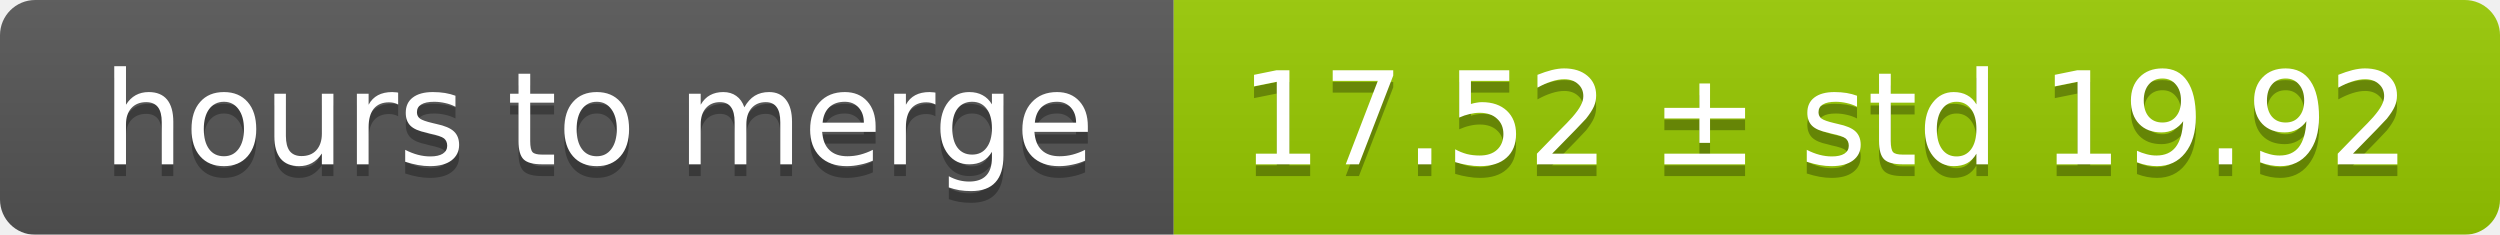
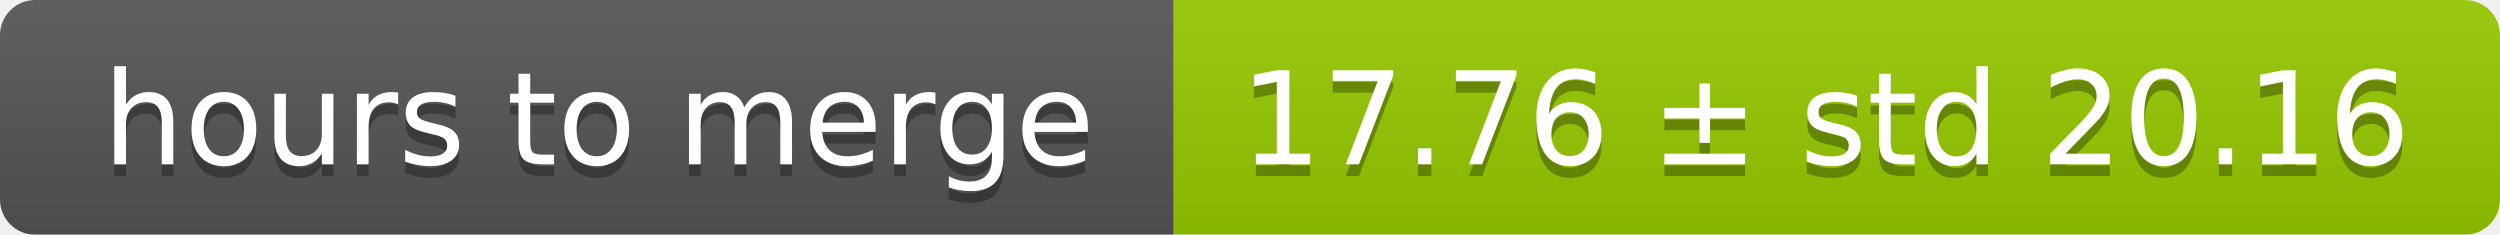
<svg xmlns="http://www.w3.org/2000/svg" width="213" height="20">
  <linearGradient id="smooth" x2="0" y2="100%">
    <stop offset="0" stop-color="#bbb" stop-opacity=".1" />
    <stop offset="1" stop-opacity=".1" />
  </linearGradient>
  <mask id="round">
    <rect width="213" height="20" rx="3" fill="#fff" />
  </mask>
  <g mask="url(#round)">
    <rect width="100" height="20" fill="#555" />
    <rect x="100" width="113" height="20" fill="#97ca00" />
    <rect width="213" height="20" fill="url(#smooth)" />
  </g>
  <g fill="#fff" text-anchor="middle" font-family="DejaVu Sans,Verdana,Geneva,sans-serif" font-size="11">
    <text x="51" y="15" fill="#010101" fill-opacity=".3">hours to merge</text>
    <text x="51" y="14">hours to merge</text>
-     <text x="155.5" y="15" fill="#010101" fill-opacity=".3">17.52 ± std 19.92</text>
-     <text x="155.5" y="14">17.52 ± std 19.92</text>
+     <text x="155.5" y="15" fill="#010101" fill-opacity=".3">17.76 ± std 20.16</text>
+     <text x="155.5" y="14">17.76 ± std 20.16</text>
  </g>
</svg>
